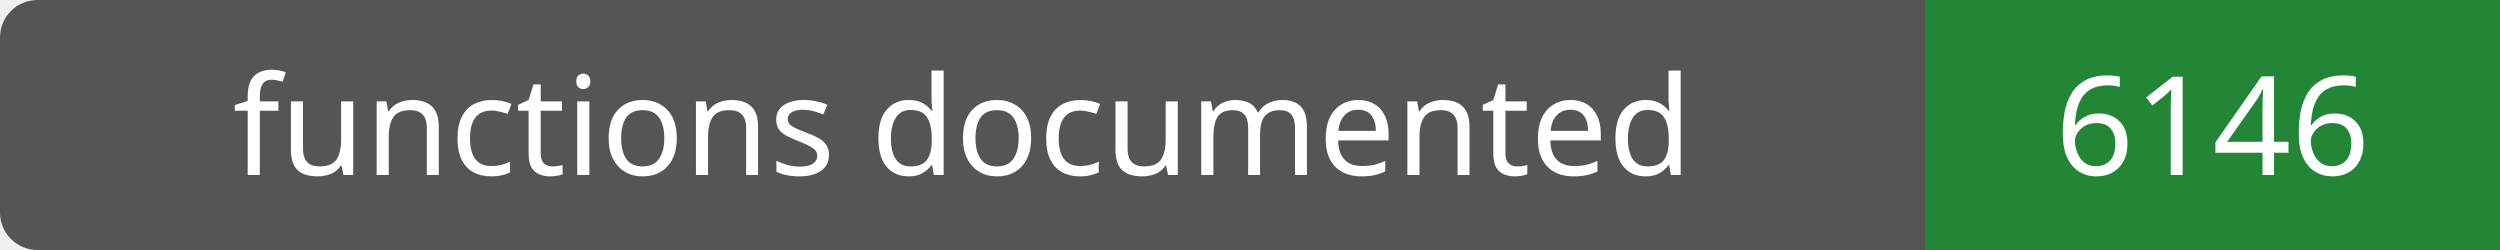
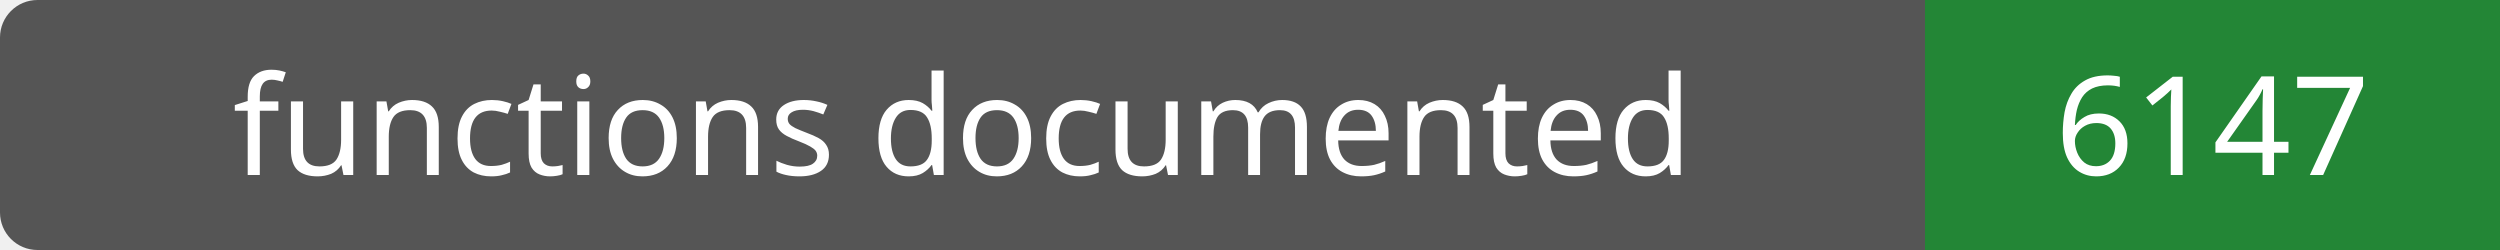
- <svg xmlns="http://www.w3.org/2000/svg" width="200" height="20" role="img" aria-label="functions documented: 6146">
+ <svg xmlns="http://www.w3.org/2000/svg" width="200" height="20" role="img" aria-label="functions documented: 6147">
  <rect width="200" height="20" rx="3" fill="#555" />
  <path fill="#238636" d="M154 0h46v20H154z" />
  <g fill="#fff" text-anchor="middle" font-family="Verdana,sans-serif" font-size="11">
    <text x="77.0" y="14">functions documented</text>
-     <text x="177.0" y="14">6146</text>
+     <text x="177.0" y="14">6147</text>
  </g>
</svg>
